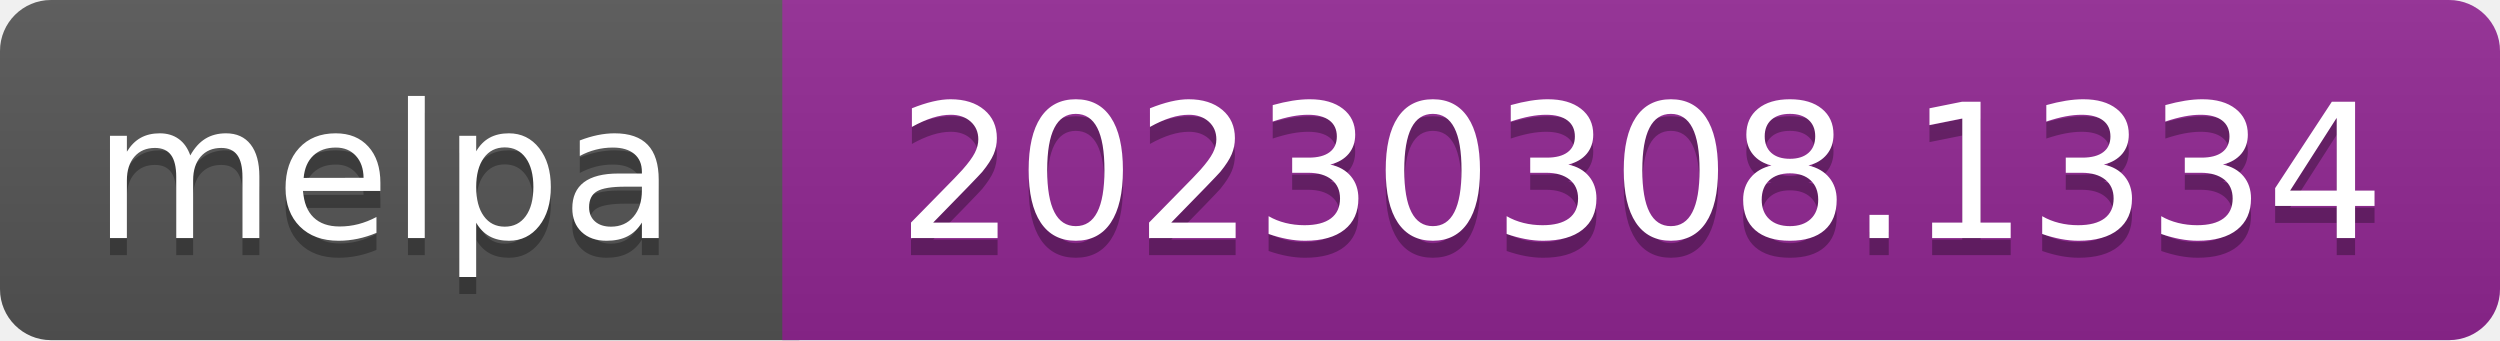
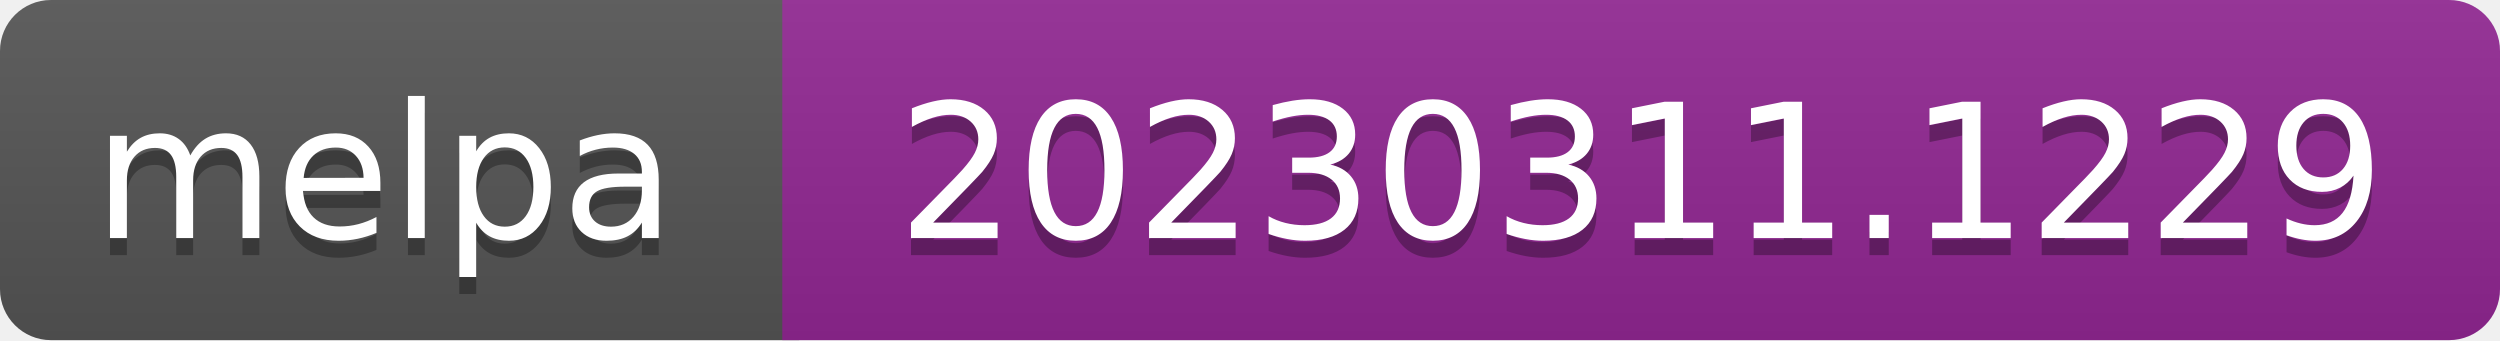
- <svg xmlns="http://www.w3.org/2000/svg" width="147" height="20" role="img" aria-label="melpa: 20230308.1334">
+ <svg xmlns="http://www.w3.org/2000/svg" width="147" height="20" role="img" aria-label="melpa: 20230311.1229">
  <linearGradient id="s" x2="0" y2="100%">
    <stop offset="0" stop-color="#bbb" stop-opacity=".1" />
    <stop offset="1" stop-opacity=".1" />
  </linearGradient>
  <clipPath id="r">
    <rect width="147" height="20" rx="3" fill="#fff" />
  </clipPath>
  <g clip-path="url(#r)">
    <rect width="47" height="20" fill="#555" />
    <rect x="46" width="147" height="20" fill="#922793" />
    <rect width="147" height="20" fill="url(#s)" />
  </g>
  <g fill="#fff" text-anchor="middle" font-family="Verdana,Geneva,DejaVu Sans,sans-serif" font-size="110" text-rendering="geometricPrecision">
    <text aria-hidden="true" x="226" y="150" fill="#010101" fill-opacity=".3" transform="scale(.1)" textLength="343">melpa</text>
    <text x="226" y="140" transform="scale(.1)" fill="#fff" textLength="343">melpa</text>
-     <text aria-hidden="true" x="965" y="150" fill="#010101" fill-opacity=".3" transform="scale(.1)" textLength="875">20230308.1334</text>
-     <text x="965" y="140" transform="scale(.1)" fill="#fff" textLength="875">20230308.1334</text>
+     <text aria-hidden="true" x="965" y="150" fill="#010101" fill-opacity=".3" transform="scale(.1)" textLength="875">20230311.1229</text>
+     <text x="965" y="140" transform="scale(.1)" fill="#fff" textLength="875">20230311.1229</text>
  </g>
</svg>
